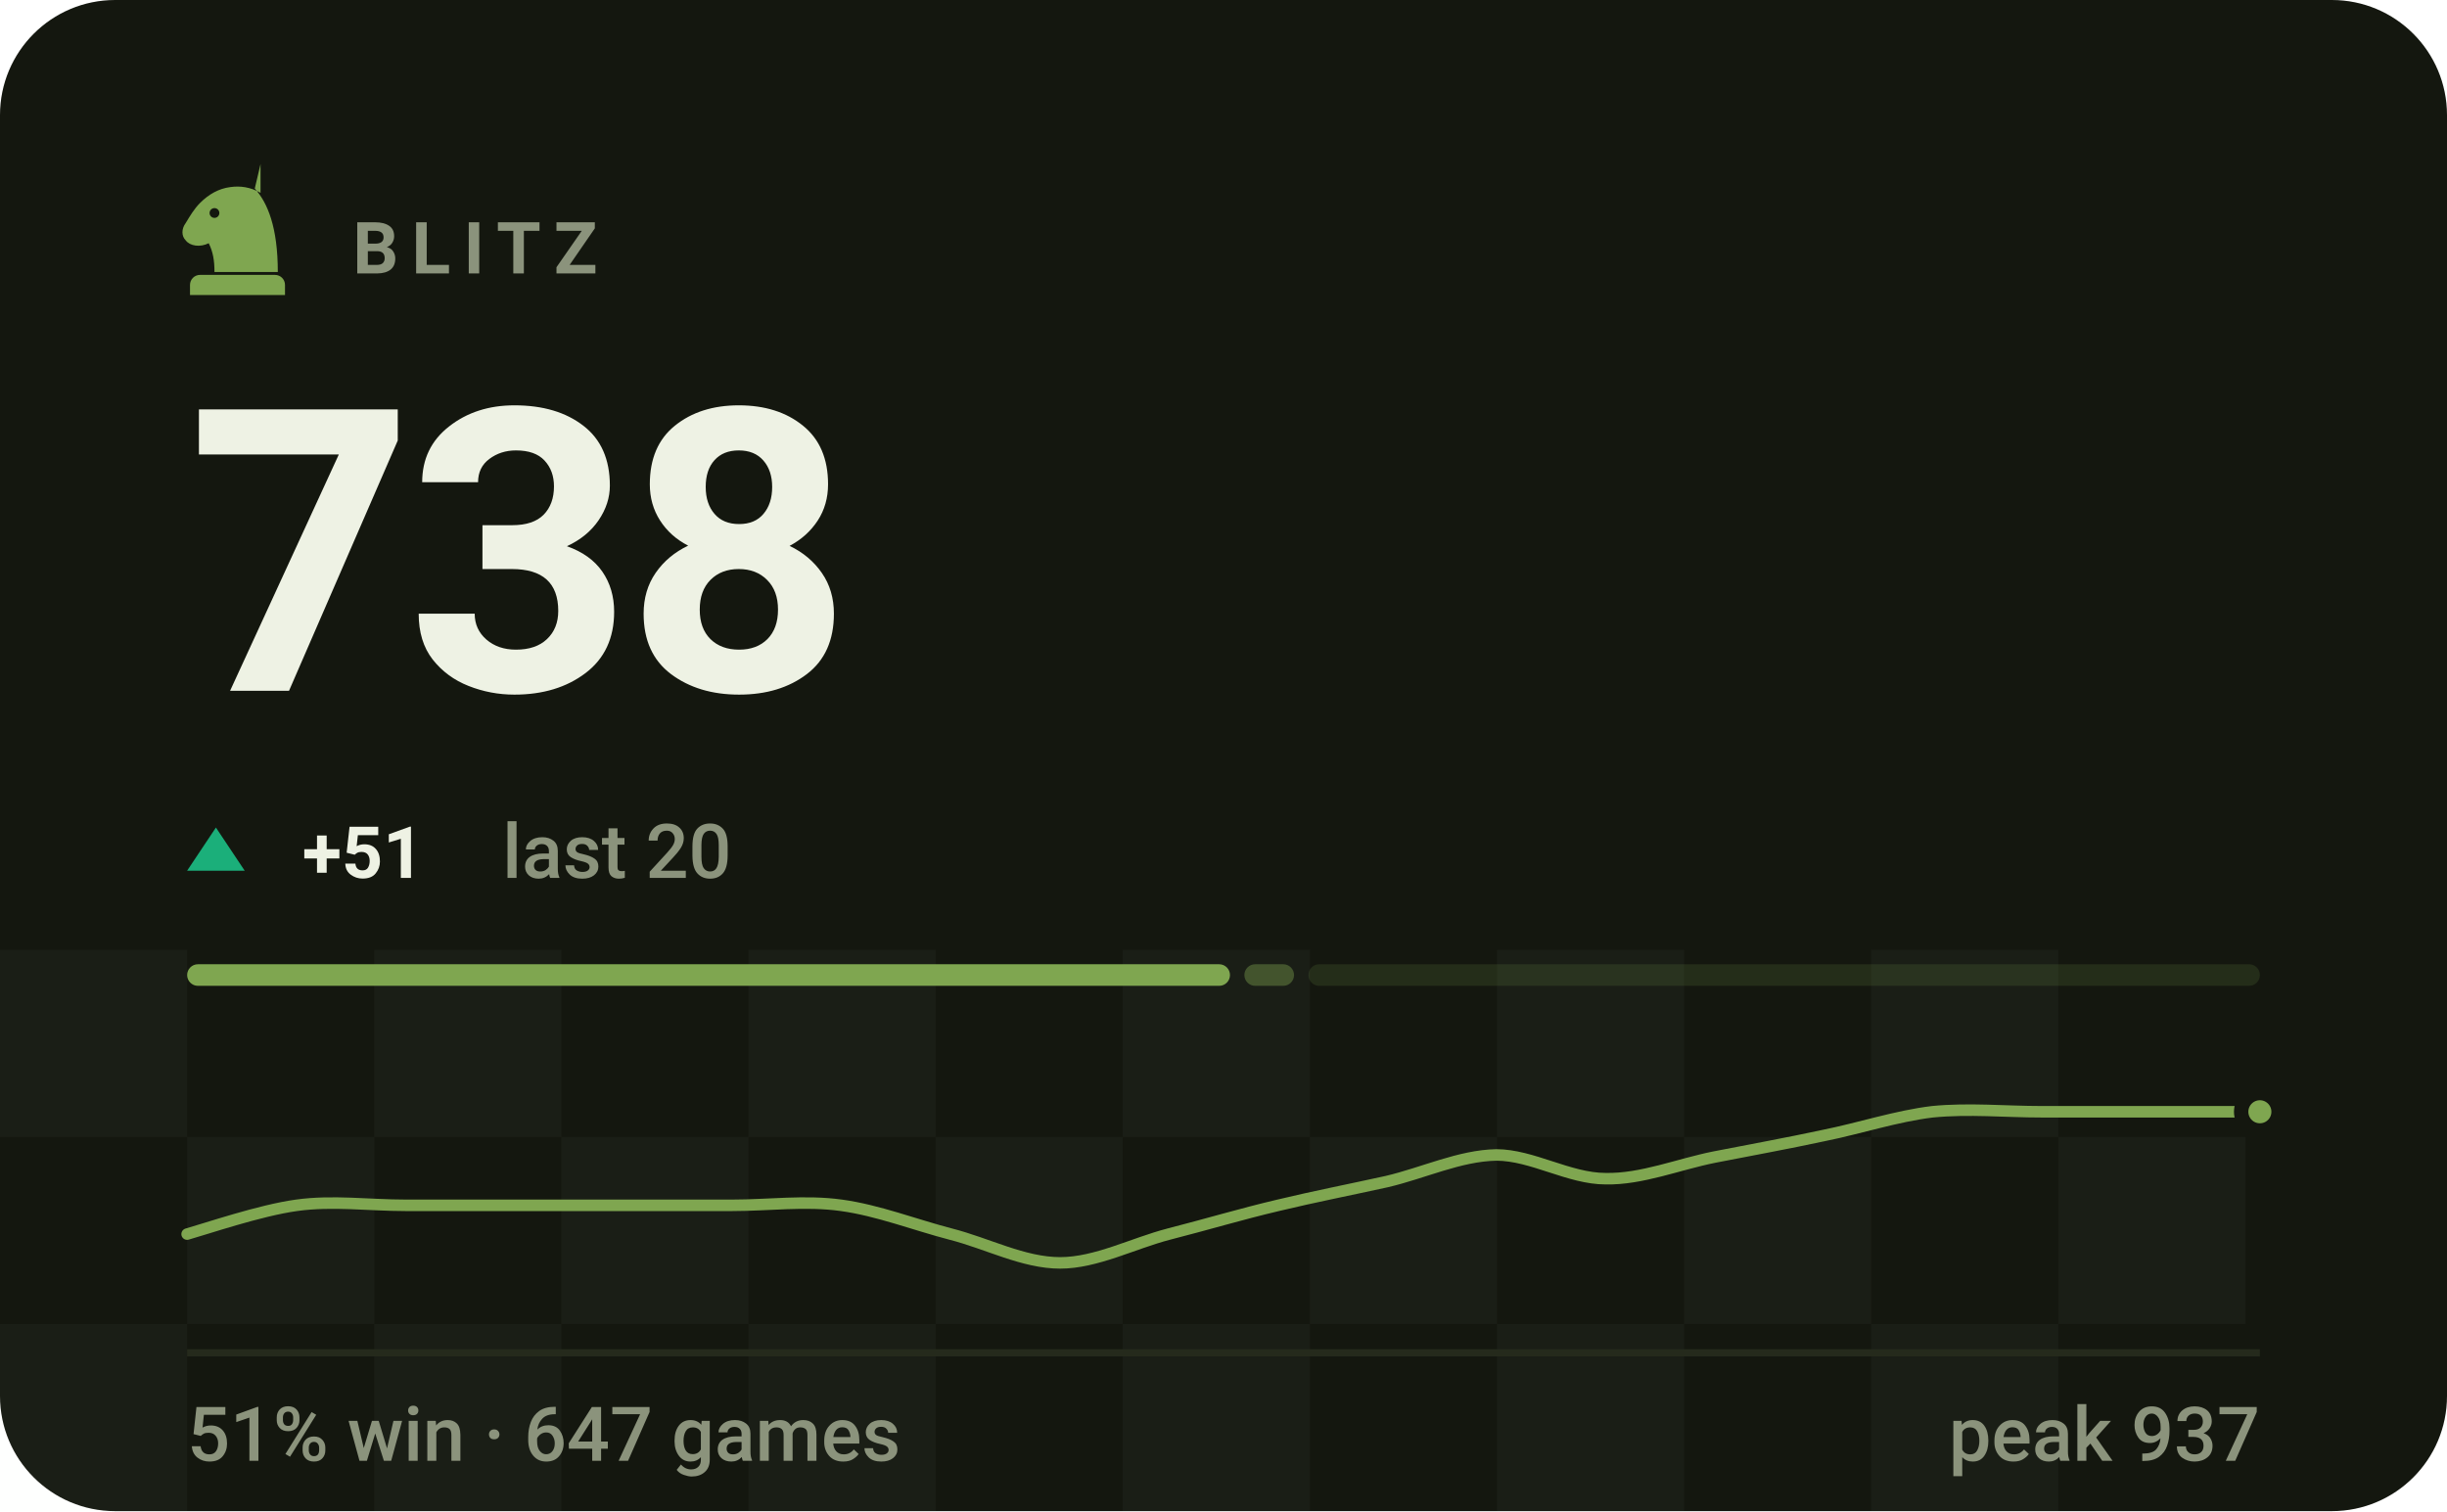
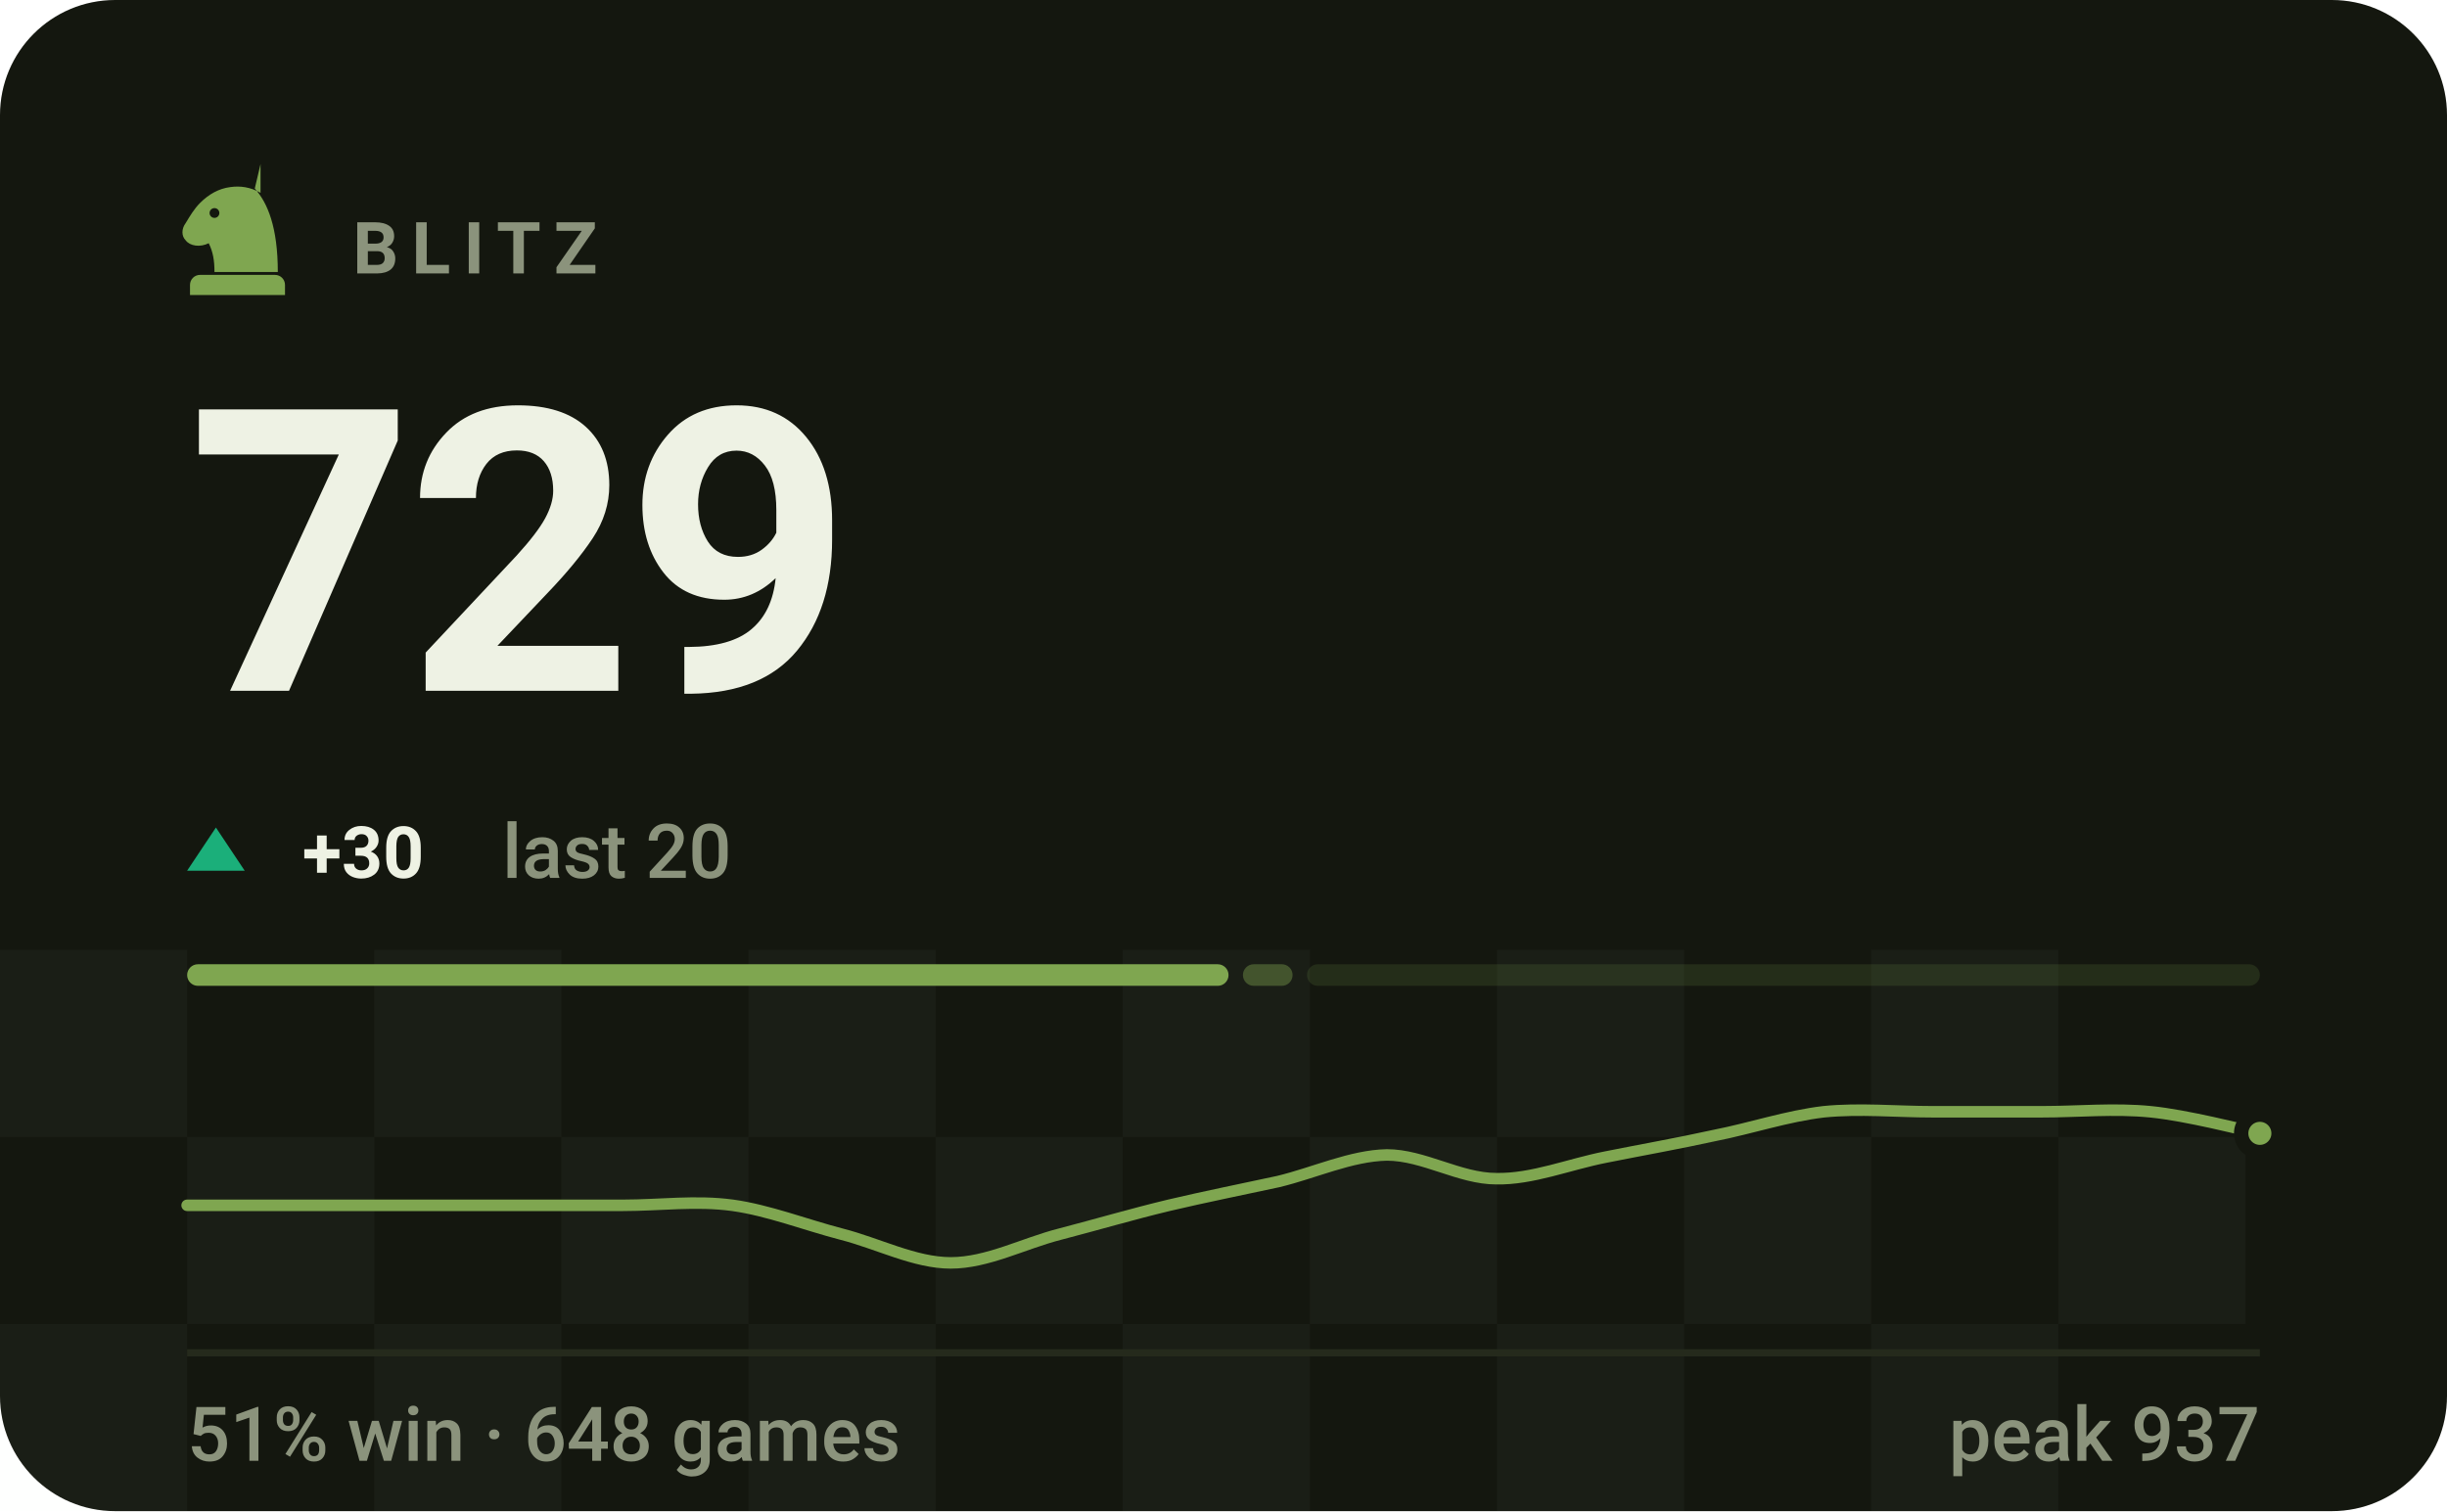
- <svg xmlns="http://www.w3.org/2000/svg" viewBox="0 0 340 210" width="340" height="210" role="img" aria-label="BLITZ rating 738, 51% win rate over 647 games">
+ <svg xmlns="http://www.w3.org/2000/svg" viewBox="0 0 340 210" width="340" height="210" role="img" aria-label="BLITZ rating 729, 51% win rate over 648 games">
  <style>svg{font-family:-apple-system,BlinkMacSystemFont,'Segoe UI',Roboto,'Helvetica Neue',Arial,sans-serif}text{fill:#eef2e4;white-space:pre}.bg{fill:#14170f}.acc{fill:#7fa650}.win{fill:#1baf7a}.draw{fill:#8b8f96}.loss{fill:#d03b3b}.lbl{font-size:10px;font-weight:600;letter-spacing:.18em;fill:#8b937c}.cap{font-size:10.5px;font-weight:500;fill:#8b937c}.num{font-family:-apple-system,BlinkMacSystemFont,'Segoe UI',Roboto,'Helvetica Neue',Arial,sans-serif;font-weight:700;letter-spacing:-.02em}.tick{font-size:9px;font-weight:500;fill:#8b937c;opacity:.75}.dl{font-size:10px;font-weight:600}.rule{stroke:#252a1c;stroke-width:1;fill:none}.grid{stroke:#252a1c;stroke-width:1;fill:none;opacity:.7}.ln{fill:none;stroke:#7fa650;stroke-width:2;stroke-linecap:round;stroke-linejoin:round}.ring{stroke:#14170f;stroke-width:2}.hollow{fill:none;stroke-width:1.5}.sq{fill:#eef2e4;opacity:.035}</style>
  <rect class="bg" width="340" height="210" rx="16" />
  <rect class="sq" x="0" y="132" width="26" height="26" />
  <rect class="sq" x="52" y="132" width="26" height="26" />
  <rect class="sq" x="104" y="132" width="26" height="26" />
  <rect class="sq" x="156" y="132" width="26" height="26" />
  <rect class="sq" x="208" y="132" width="26" height="26" />
  <rect class="sq" x="260" y="132" width="26" height="26" />
  <rect class="sq" x="26" y="158" width="26" height="26" />
  <rect class="sq" x="78" y="158" width="26" height="26" />
  <rect class="sq" x="130" y="158" width="26" height="26" />
  <rect class="sq" x="182" y="158" width="26" height="26" />
  <rect class="sq" x="234" y="158" width="26" height="26" />
  <rect class="sq" x="286" y="158" width="26" height="26" />
  <rect class="sq" x="0" y="184" width="26" height="26" />
  <rect class="sq" x="52" y="184" width="26" height="26" />
  <rect class="sq" x="104" y="184" width="26" height="26" />
  <rect class="sq" x="156" y="184" width="26" height="26" />
  <rect class="sq" x="208" y="184" width="26" height="26" />
  <rect class="sq" x="260" y="184" width="26" height="26" />
  <g class="acc" transform="translate(23.0,21.8) scale(0.2)">
    <path fill-rule="evenodd" d="M66 5l-4 17c9 10 16 27 16 58H34c0-8-1-14-4-20-6 3-13 2-16-2-3-3-3-8 0-12 3-5 6-10 10-14 6-6 13-10 21-11 7-1 14 0 21 4zM37.4 39a3.4 3.4 0 1 0-6.8 0 3.4 3.4 0 1 0 6.8 0zM24 82h52c3.9 0 7 3.1 7 7v7H17v-7c0-3.9 3.1-7 7-7z" />
  </g>
  <text class="lbl" x="49" y="38">BLITZ</text>
-   <text class="num" x="26" y="96" style="font-size:55px">738</text>
+   <text class="num" x="26" y="96" style="font-size:55px">729</text>
  <path fill="#1baf7a" d="M30 115L34 121H26Z" />
-   <text class="dl" x="42" y="122" fill="#1baf7a">+51</text>
+   <text class="dl" x="42" y="122" fill="#1baf7a">+30</text>
  <text class="cap" x="69.8" y="122">last 20</text>
-   <rect x="26.0" y="134" width="144.9" height="3" rx="1.5" fill="#7fa650" opacity="1" />
-   <rect x="172.9" y="134" width="6.9" height="3" rx="1.5" fill="#7fa650" opacity="0.4" />
-   <rect x="181.8" y="134" width="132.2" height="3" rx="1.5" fill="#7fa650" opacity="0.15" />
-   <path class="ln" style="stroke-width:1.6" d="M26.0 171.5C28.5 170.8 36.1 168.2 41.2 167.5C46.2 166.8 51.3 167.5 56.3 167.5C61.4 167.5 66.4 167.5 71.5 167.5C76.5 167.5 81.6 167.5 86.6 167.5C91.7 167.5 96.7 167.5 101.8 167.5C106.8 167.5 111.9 166.8 116.9 167.5C122.0 168.2 127.1 170.2 132.1 171.5C137.2 172.8 142.2 175.5 147.3 175.5C152.3 175.5 157.4 172.8 162.4 171.5C167.5 170.2 172.5 168.7 177.6 167.5C182.6 166.3 187.7 165.3 192.7 164.2C197.8 163.0 202.8 160.6 207.9 160.5C212.9 160.5 218.0 163.8 223.1 163.8C228.1 163.9 233.2 161.8 238.2 160.8C243.3 159.8 248.3 158.9 253.4 157.8C258.4 156.8 263.5 155.1 268.5 154.5C273.6 154.0 278.6 154.5 283.7 154.5C288.7 154.5 293.8 154.5 298.8 154.5C303.9 154.5 311.5 154.5 314.0 154.5" />
-   <circle class="acc ring" cx="314.0" cy="154.5" r="2.6" />
+   <rect x="26.0" y="134" width="144.7" height="3" rx="1.5" fill="#7fa650" opacity="1" />
+   <rect x="172.7" y="134" width="6.9" height="3" rx="1.5" fill="#7fa650" opacity="0.4" />
+   <rect x="181.6" y="134" width="132.4" height="3" rx="1.5" fill="#7fa650" opacity="0.15" />
+   <path class="ln" style="stroke-width:1.6" d="M26.0 167.5C28.5 167.5 36.1 167.5 41.2 167.5C46.2 167.5 51.3 167.5 56.3 167.5C61.4 167.5 66.4 167.5 71.5 167.5C76.5 167.5 81.6 167.5 86.6 167.5C91.7 167.5 96.7 166.8 101.8 167.5C106.8 168.2 111.9 170.2 116.9 171.5C122.0 172.8 127.1 175.5 132.1 175.5C137.2 175.5 142.2 172.8 147.3 171.5C152.3 170.2 157.4 168.7 162.4 167.5C167.5 166.3 172.5 165.3 177.6 164.2C182.6 163.0 187.7 160.6 192.7 160.5C197.8 160.5 202.8 163.8 207.9 163.8C212.9 163.9 218.0 161.8 223.1 160.8C228.1 159.8 233.2 158.9 238.2 157.8C243.3 156.8 248.3 155.1 253.4 154.5C258.4 154.0 263.5 154.5 268.5 154.5C273.6 154.5 278.6 154.5 283.7 154.5C288.7 154.5 293.8 154.0 298.8 154.5C303.9 155.0 311.5 157.0 314.0 157.5" />
+   <circle class="acc ring" cx="314.0" cy="157.5" r="2.6" />
  <line class="rule" x1="26" y1="188" x2="314" y2="188" />
-   <text class="cap" x="26" y="203">51% win · 647 games</text>
+   <text class="cap" x="26" y="203">51% win · 648 games</text>
  <text class="cap" x="314" y="203" text-anchor="end">peak 937</text>
</svg>
